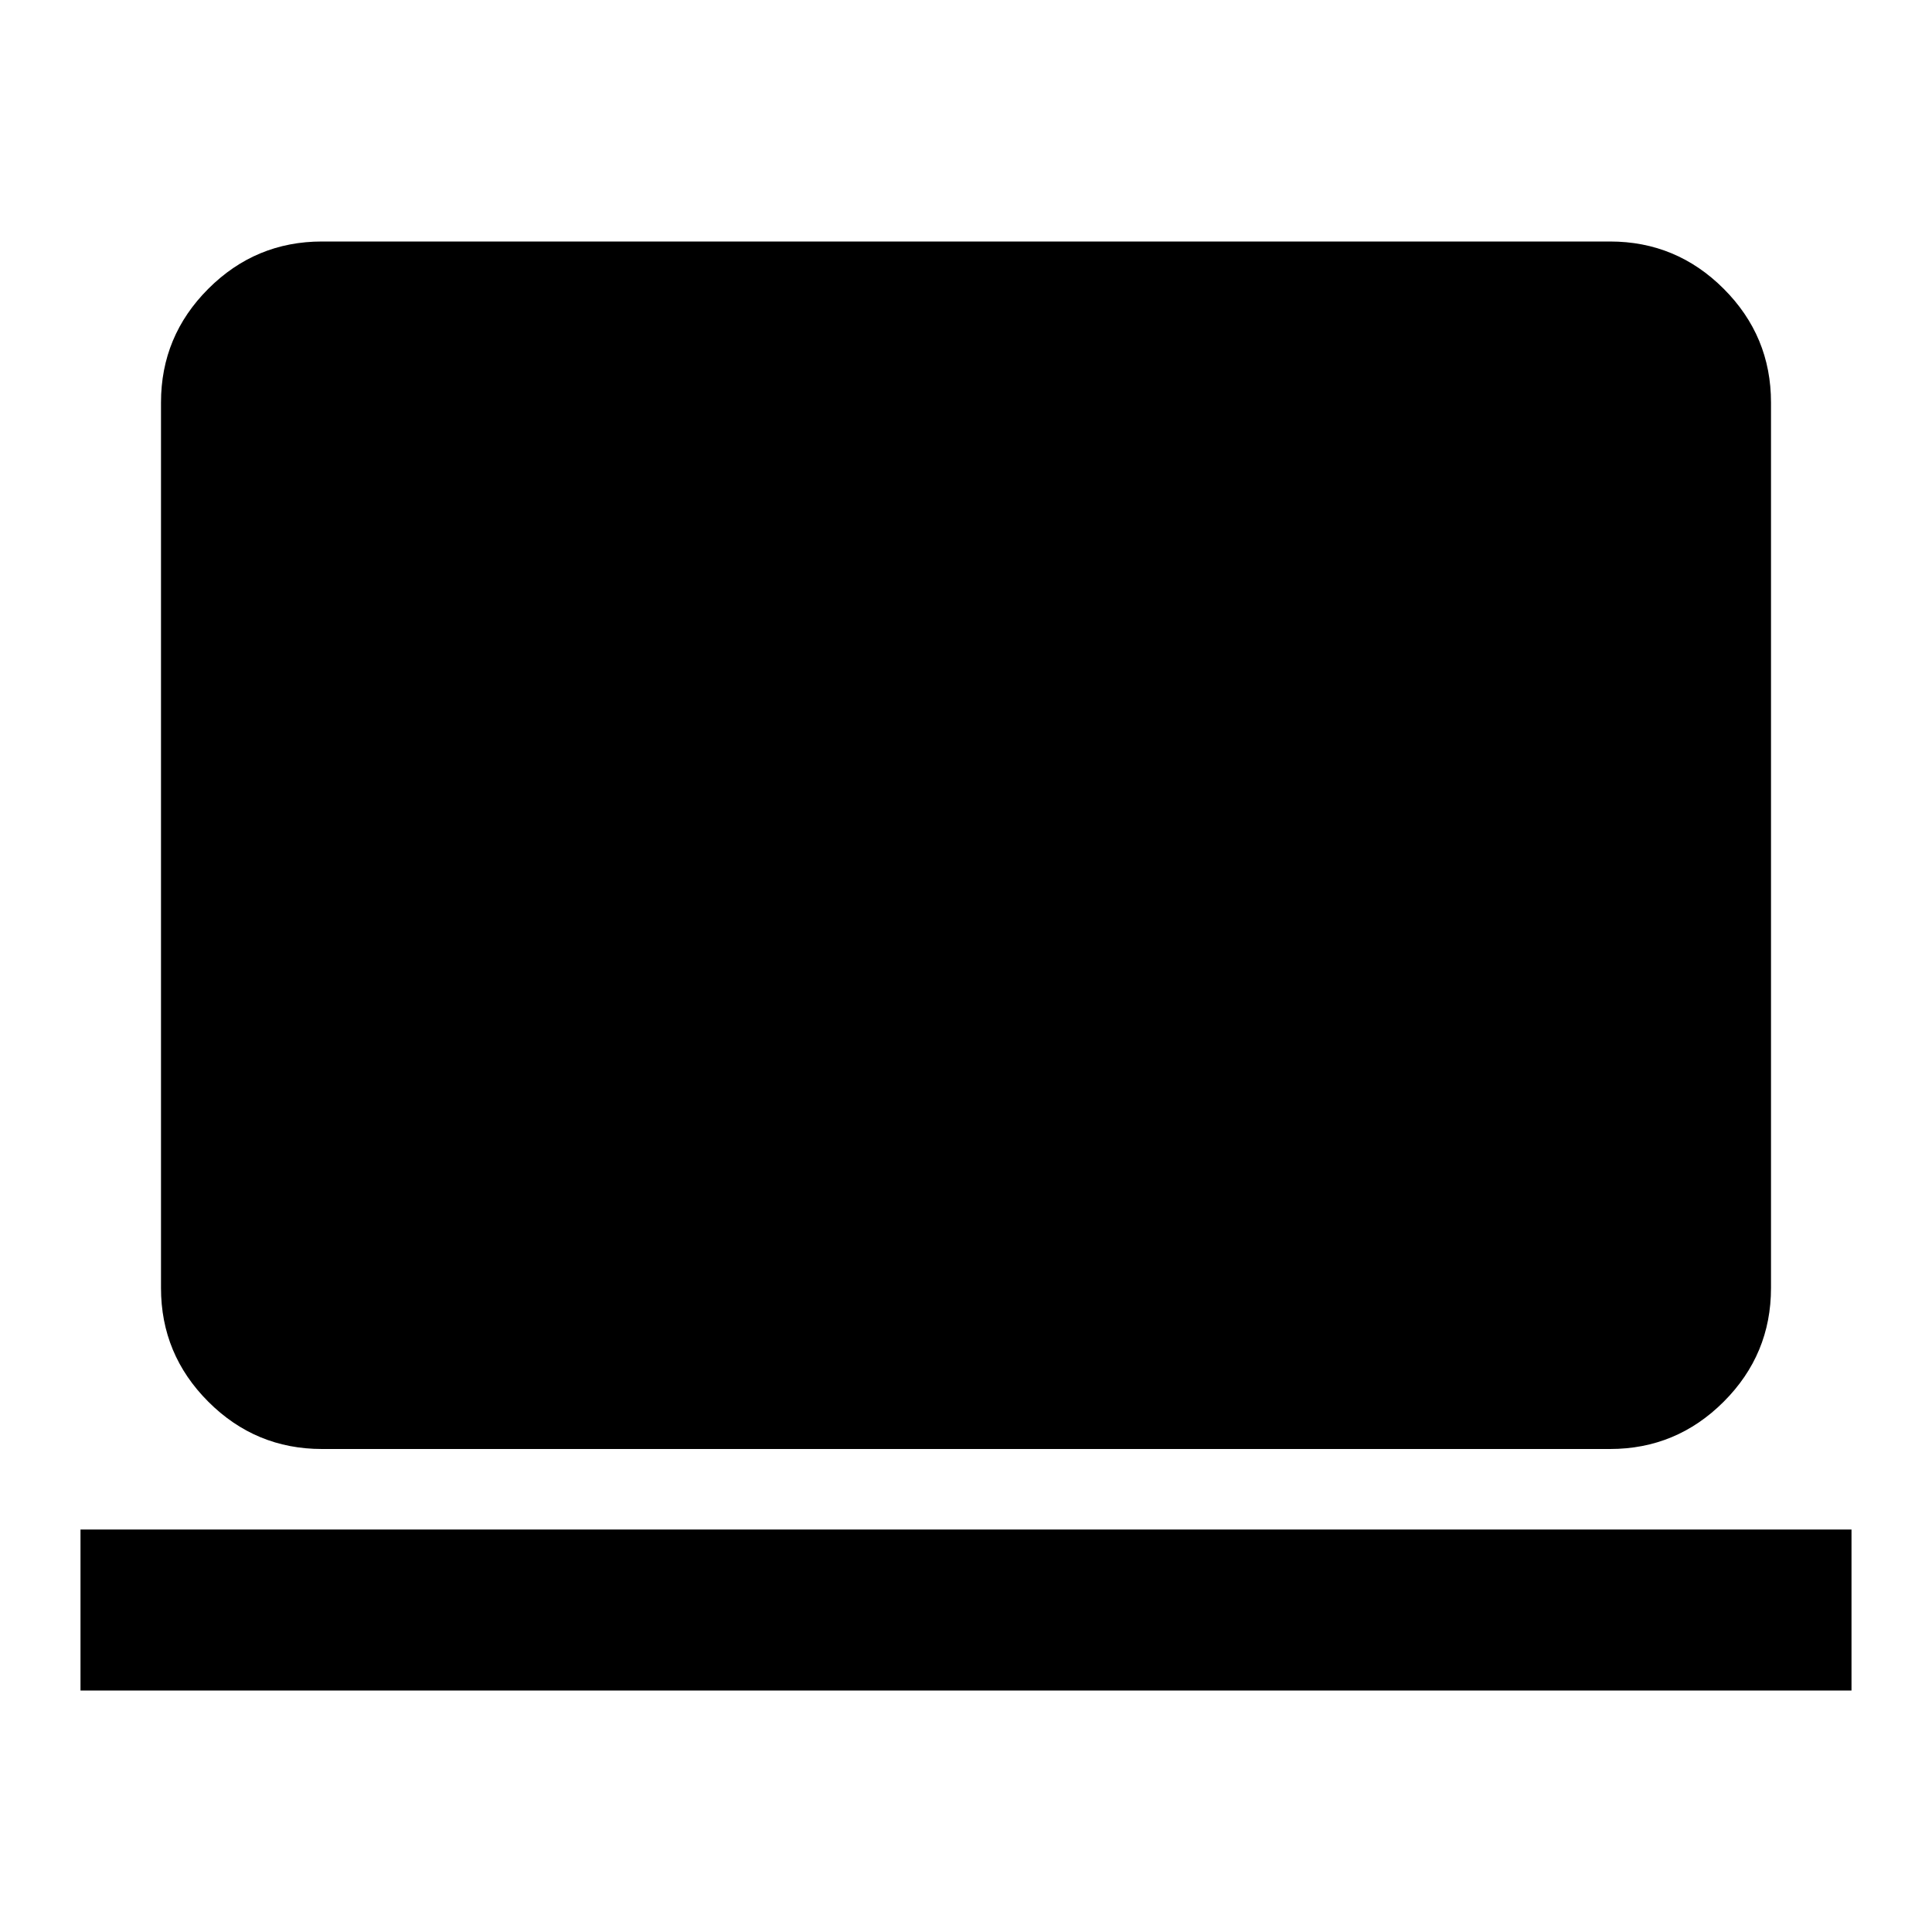
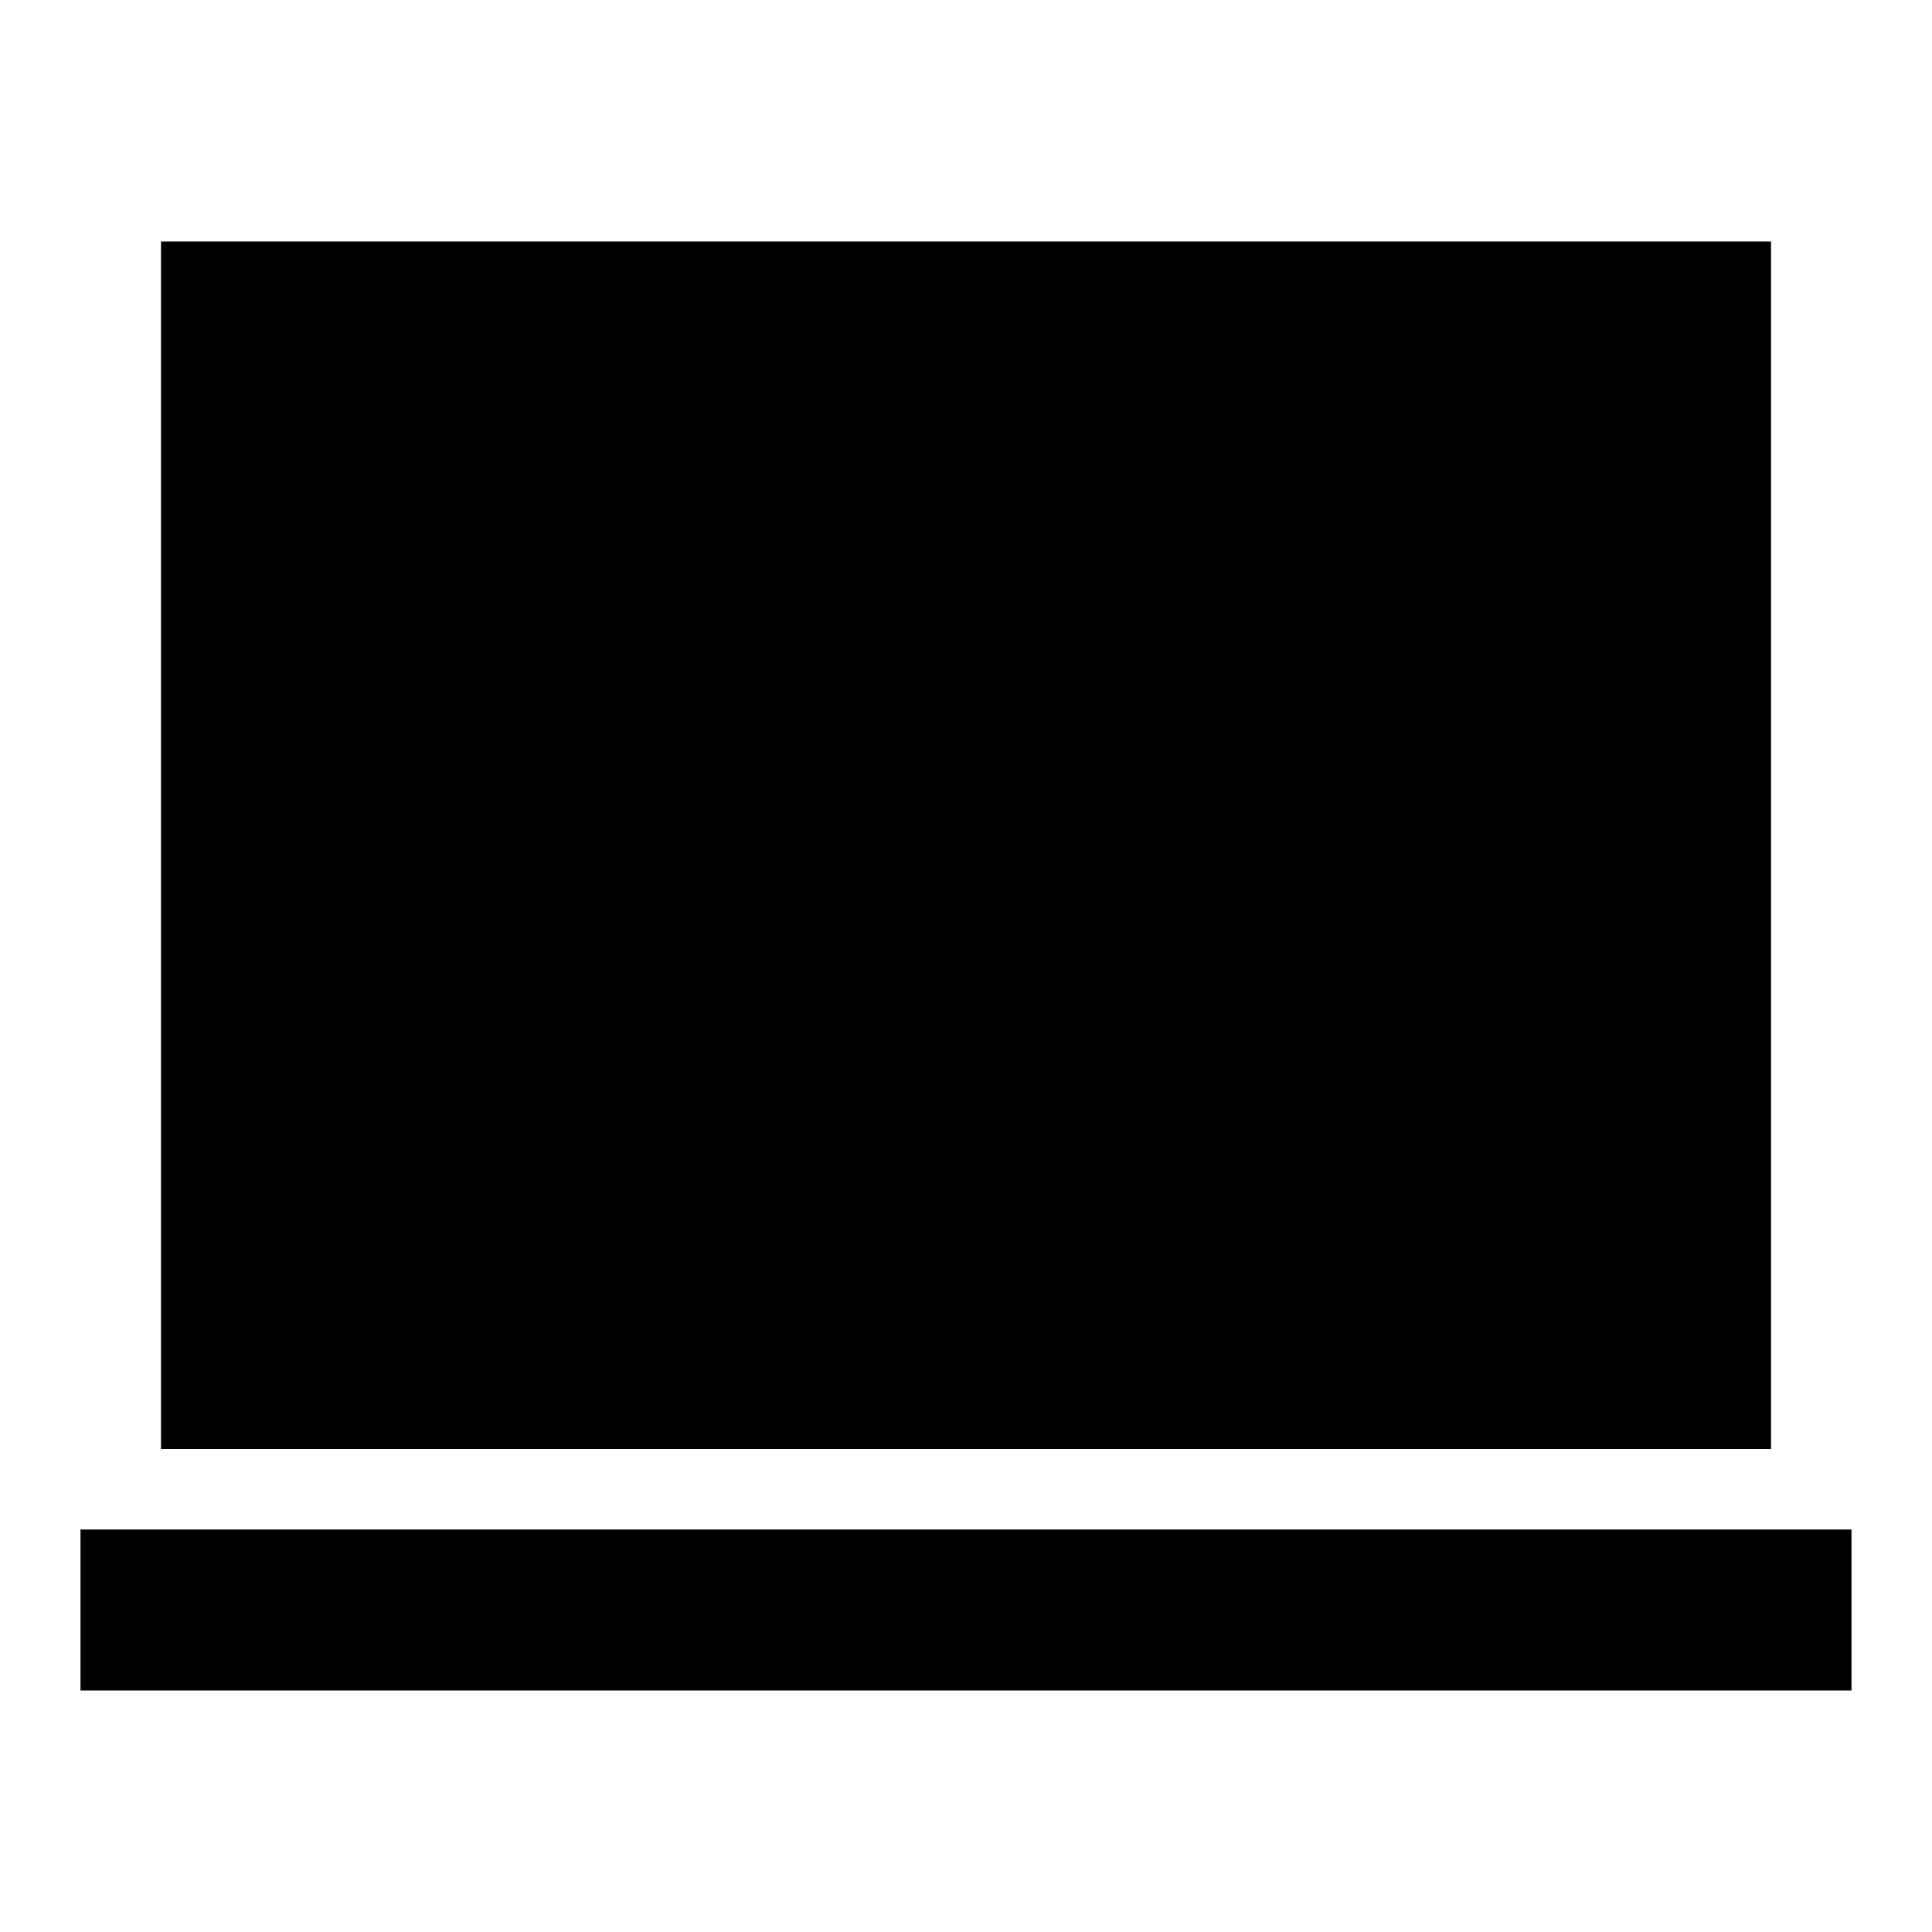
<svg xmlns="http://www.w3.org/2000/svg" height="24" viewBox="0 -960 960 960" width="24">
-   <path d="M160-240q-33 0-56.5-23.5T80-320v-440q0-33 23.5-56.5T160-840h640q33 0 56.5 23.5T880-760v440q0 33-23.5 56.5T800-240H160ZM40-120v-80h880v80H40Z" />
+   <path d="M40-120v-80h880v80H40Zm40-120v-600h800v600H80Z" />
</svg>
